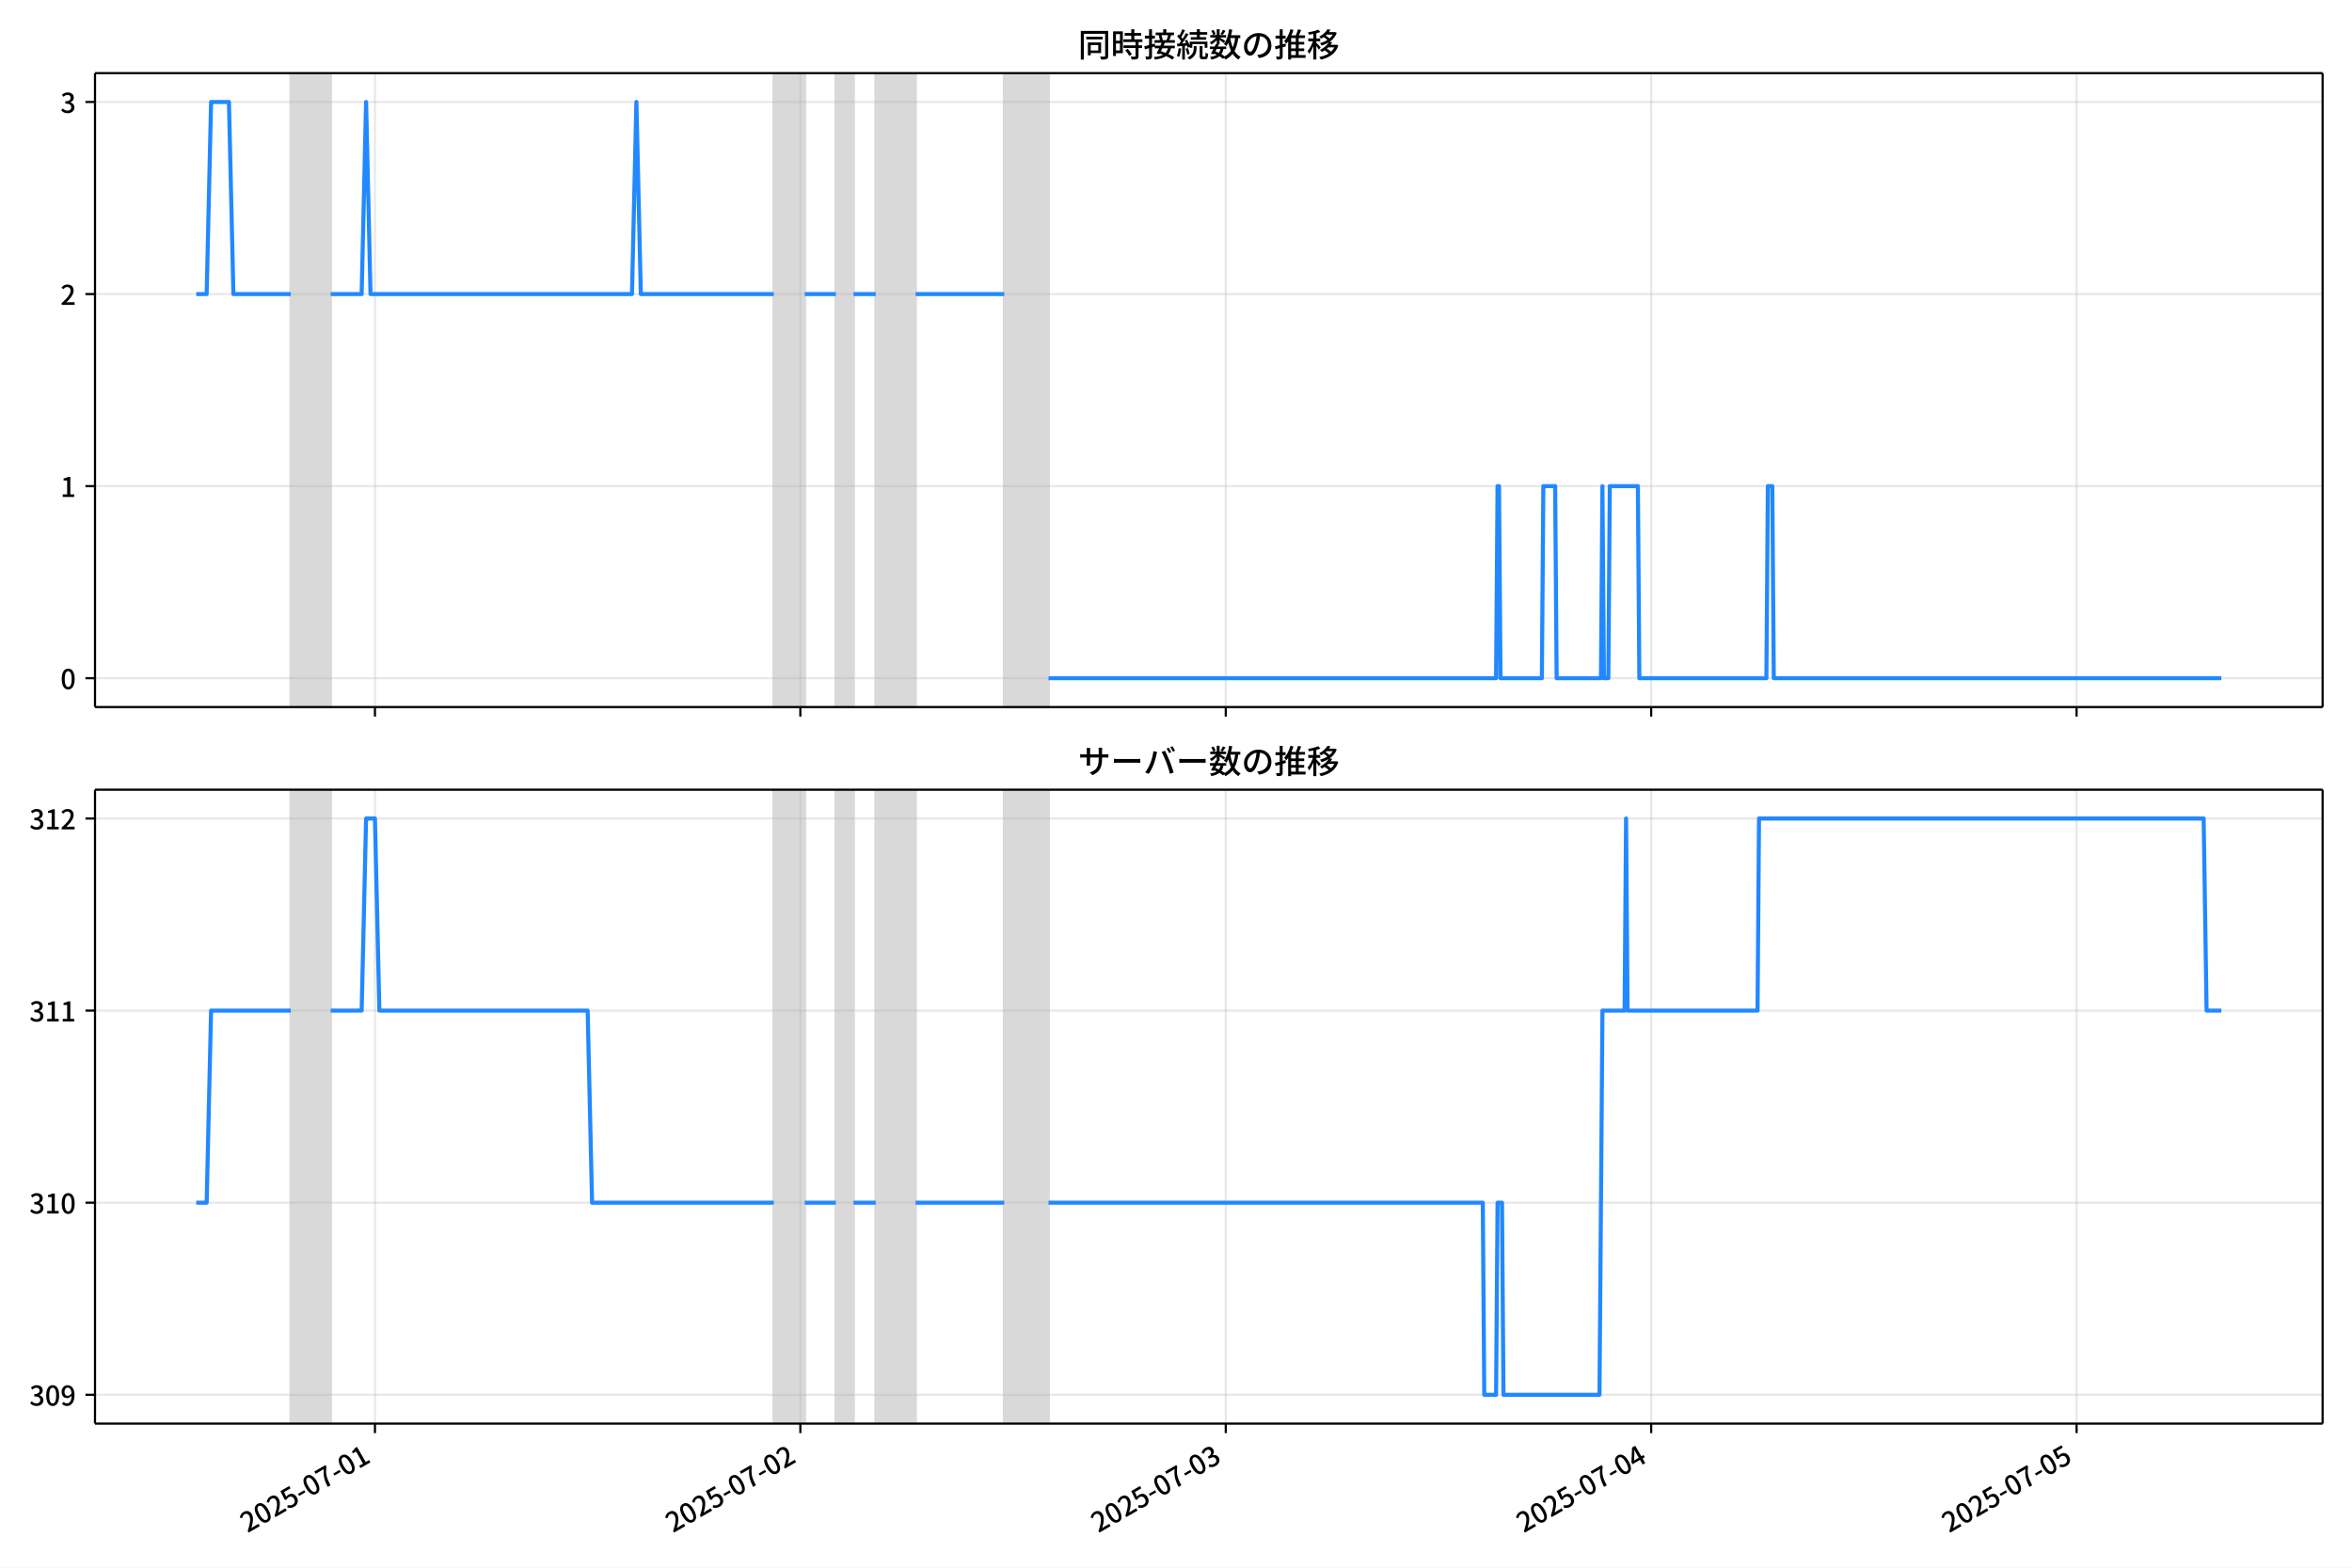
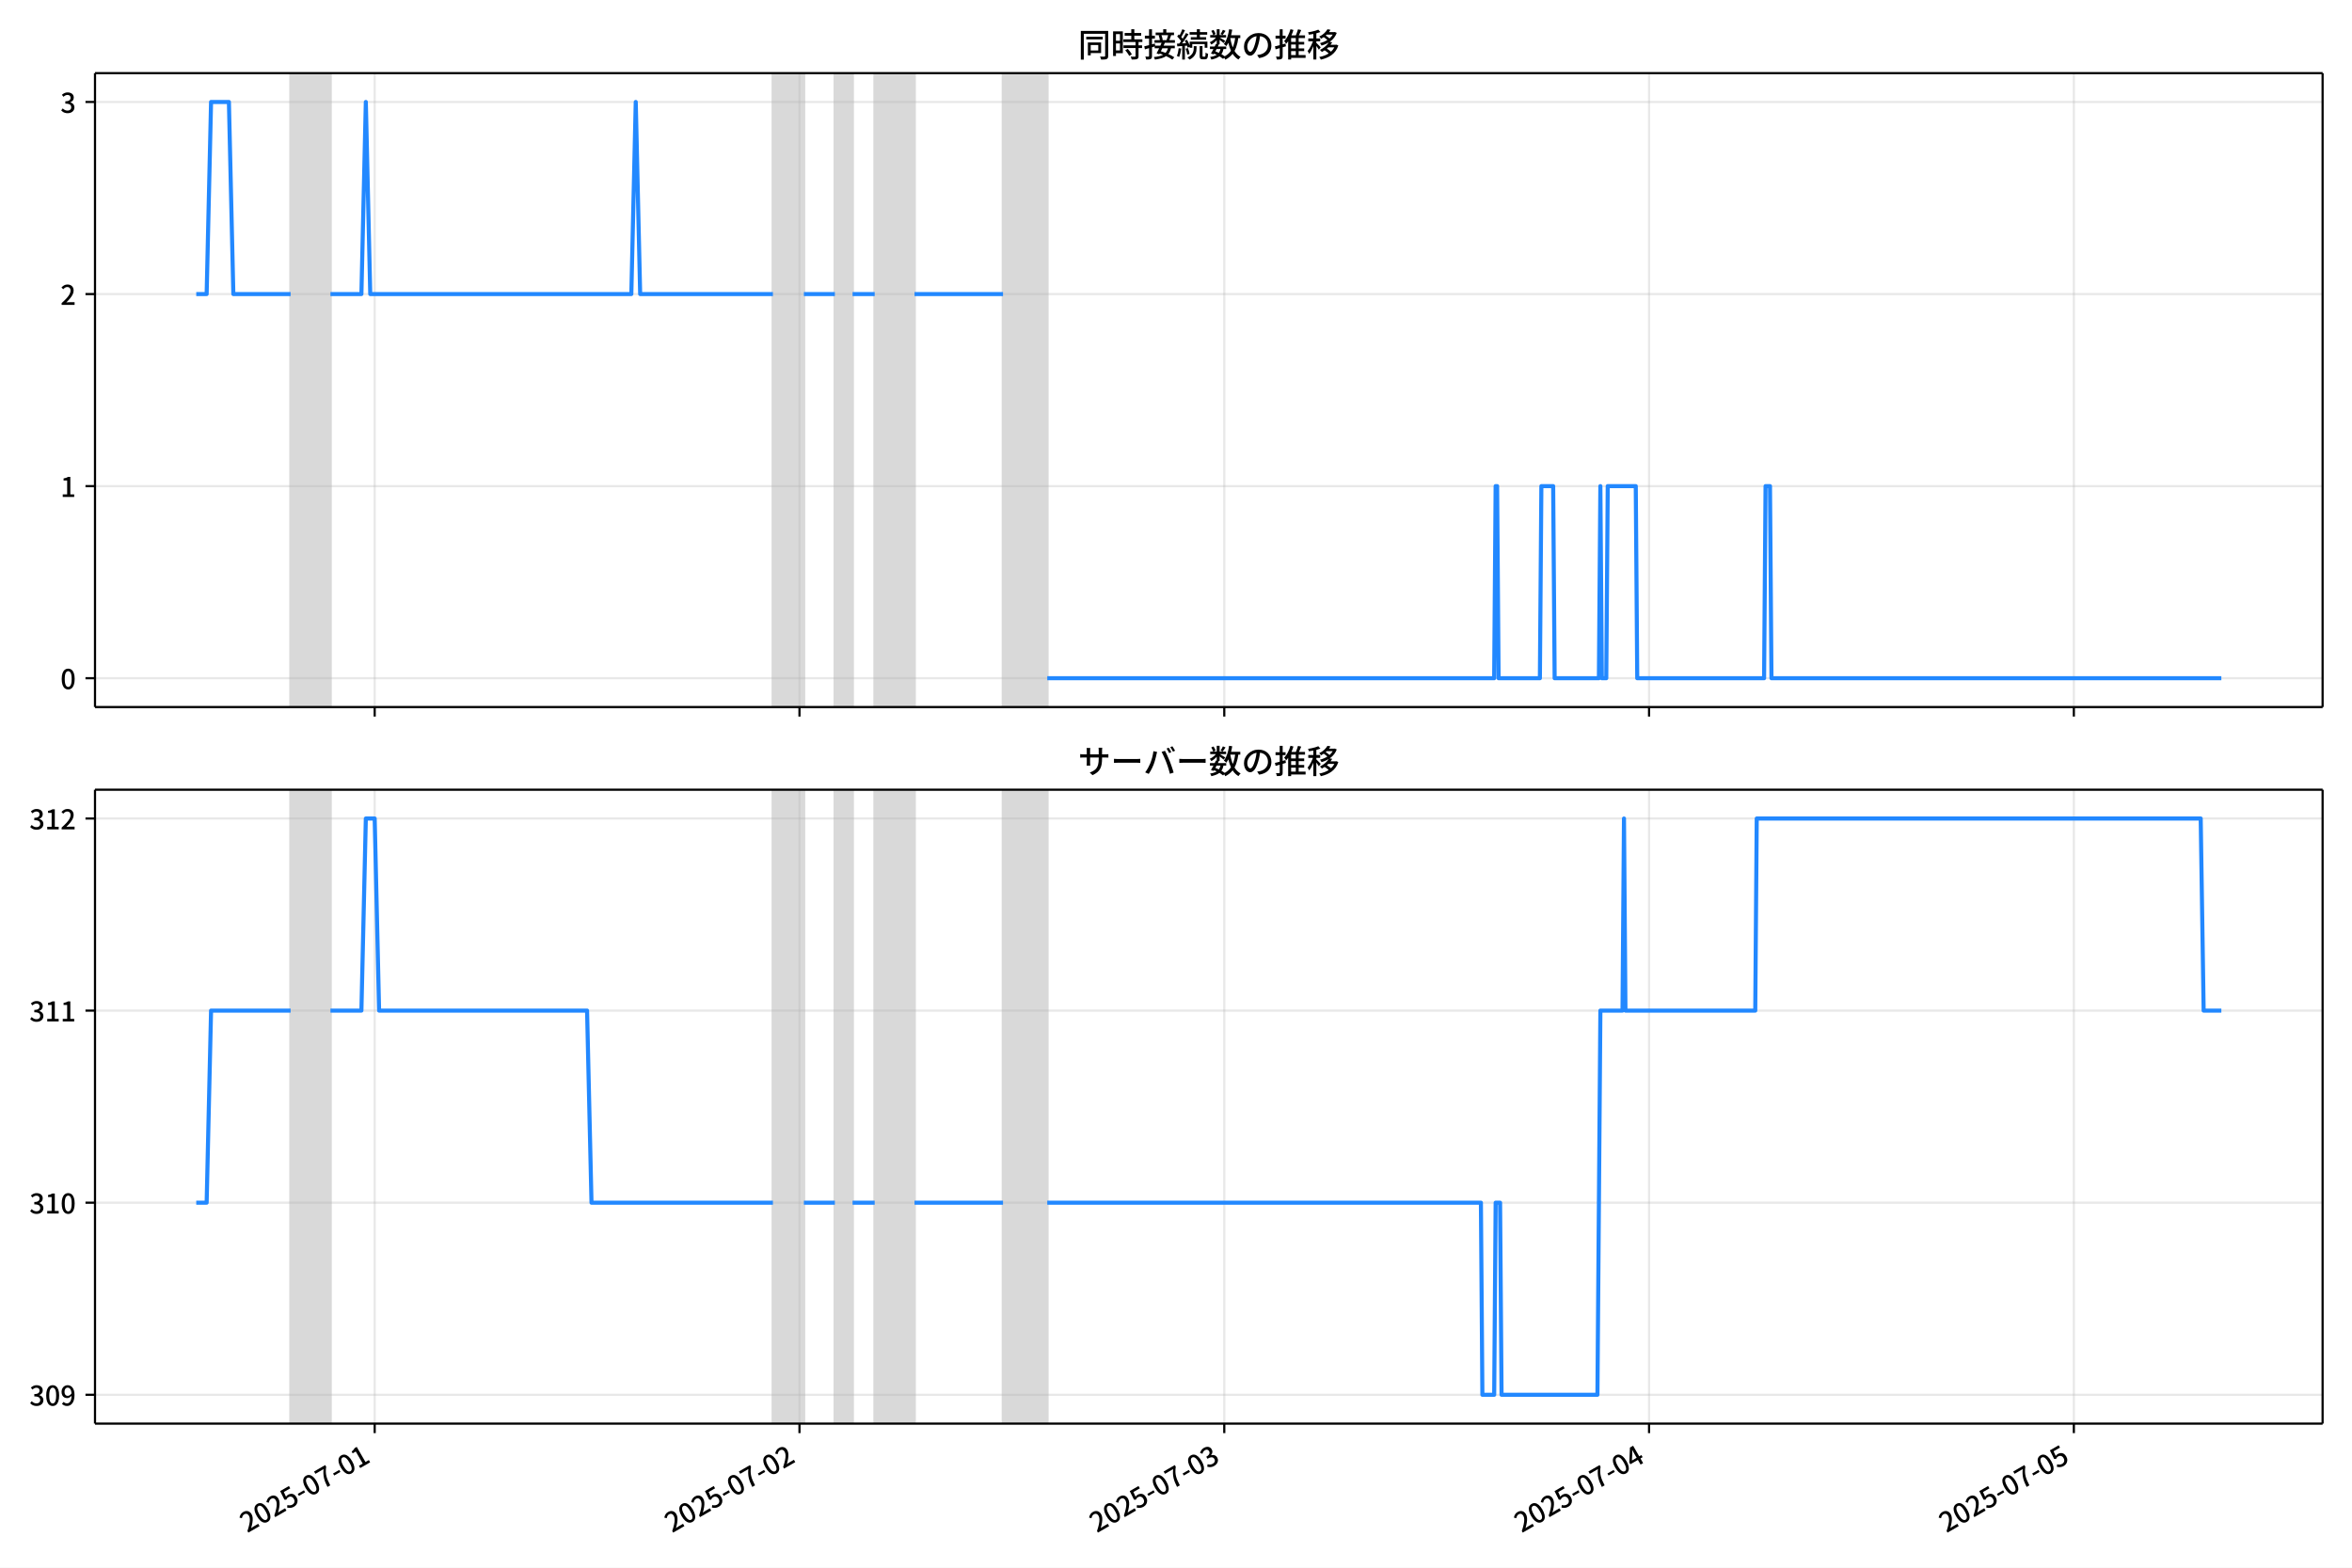
<svg xmlns="http://www.w3.org/2000/svg" xmlns:xlink="http://www.w3.org/1999/xlink" version="1.1" viewBox="0 0 864 576">
  <defs>
    <style type="text/css">*{stroke-linejoin: round; stroke-linecap: butt}</style>
  </defs>
  <g id="y">
    <g id="z">
      <path d="m0 576h864v-576h-864z" fill="#fff" />
    </g>
    <g id="aa">
      <g id="ab">
        <path d="m34.9 259.78h818.3v-232.9h-818.3z" fill="#fff" />
      </g>
      <g id="ac">
-         <path d="m106.81 259.78h14.651v-232.9h-14.651z" clip-path="url(#b)" fill="#808080" opacity=".3" stroke="#808080" />
+         <path d="m106.76 259.78h14.629v-232.9h-14.629z" clip-path="url(#b)" fill="#808080" opacity=".3" stroke="#808080" />
      </g>
      <g id="ad">
-         <path d="m284.24 259.78h11.395v-232.9h-11.395z" clip-path="url(#b)" fill="#808080" opacity=".3" stroke="#808080" />
+         <path d="m283.93 259.78h11.378v-232.9h-11.378z" clip-path="url(#b)" fill="#808080" opacity=".3" stroke="#808080" />
      </g>
      <g id="ae">
-         <path d="m307.03 259.78h6.511v-232.9h-6.511z" clip-path="url(#b)" fill="#808080" opacity=".3" stroke="#808080" />
+         <path d="m306.69 259.78h6.502v-232.9h-6.502z" clip-path="url(#b)" fill="#808080" opacity=".3" stroke="#808080" />
      </g>
      <g id="af">
-         <path d="m321.68 259.78h14.651v-232.9h-14.651z" clip-path="url(#b)" fill="#808080" opacity=".3" stroke="#808080" />
+         <path d="m321.32 259.78h14.629v-232.9h-14.629z" clip-path="url(#b)" fill="#808080" opacity=".3" stroke="#808080" />
      </g>
      <g id="ag">
-         <path d="m368.89 259.78h16.278v-232.9h-16.278z" clip-path="url(#b)" fill="#808080" opacity=".3" stroke="#808080" />
+         <path d="m368.46 259.78h16.255v-232.9h-16.255z" clip-path="url(#b)" fill="#808080" opacity=".3" stroke="#808080" />
      </g>
      <g id="ah">
        <g id="ai">
          <g id="aj">
-             <path d="m137.74 259.78v-232.9" clip-path="url(#b)" fill="none" stroke="#b0b0b0" stroke-linecap="square" stroke-opacity=".3" stroke-width=".8" />
+             <path d="m137.64 259.78v-232.9" clip-path="url(#b)" fill="none" stroke="#b0b0b0" stroke-linecap="square" stroke-opacity=".3" stroke-width=".8" />
          </g>
          <g id="ak">
            <defs>
              <path id="e" d="m0 0v3.5" stroke="#000" stroke-width=".8" />
            </defs>
-             <use x="137.736" y="259.778" stroke="#000000" stroke-width=".8" xlink:href="#e" />
+             <use x="137.64" y="259.778" stroke="#000000" stroke-width=".8" xlink:href="#e" />
          </g>
        </g>
        <g id="al">
          <g id="am">
-             <path d="m294.01 259.78v-232.9" clip-path="url(#b)" fill="none" stroke="#b0b0b0" stroke-linecap="square" stroke-opacity=".3" stroke-width=".8" />
+             <path d="m293.69 259.78v-232.9" clip-path="url(#b)" fill="none" stroke="#b0b0b0" stroke-linecap="square" stroke-opacity=".3" stroke-width=".8" />
          </g>
          <g id="an">
-             <use x="294.009" y="259.778" stroke="#000000" stroke-width=".8" xlink:href="#e" />
+             <use x="293.686" y="259.778" stroke="#000000" stroke-width=".8" xlink:href="#e" />
          </g>
        </g>
        <g id="ao">
          <g id="ap">
-             <path d="m450.28 259.78v-232.9" clip-path="url(#b)" fill="none" stroke="#b0b0b0" stroke-linecap="square" stroke-opacity=".3" stroke-width=".8" />
+             <path d="m449.73 259.78v-232.9" clip-path="url(#b)" fill="none" stroke="#b0b0b0" stroke-linecap="square" stroke-opacity=".3" stroke-width=".8" />
          </g>
          <g id="aq">
-             <use x="450.282" y="259.778" stroke="#000000" stroke-width=".8" xlink:href="#e" />
+             <use x="449.731" y="259.778" stroke="#000000" stroke-width=".8" xlink:href="#e" />
          </g>
        </g>
        <g id="ar">
          <g id="as">
-             <path d="m606.56 259.78v-232.9" clip-path="url(#b)" fill="none" stroke="#b0b0b0" stroke-linecap="square" stroke-opacity=".3" stroke-width=".8" />
+             <path d="m605.78 259.78v-232.9" clip-path="url(#b)" fill="none" stroke="#b0b0b0" stroke-linecap="square" stroke-opacity=".3" stroke-width=".8" />
          </g>
          <g id="at">
-             <use x="606.555" y="259.778" stroke="#000000" stroke-width=".8" xlink:href="#e" />
+             <use x="605.777" y="259.778" stroke="#000000" stroke-width=".8" xlink:href="#e" />
          </g>
        </g>
        <g id="au">
          <g id="av">
-             <path d="m762.83 259.78v-232.9" clip-path="url(#b)" fill="none" stroke="#b0b0b0" stroke-linecap="square" stroke-opacity=".3" stroke-width=".8" />
+             <path d="m761.82 259.78v-232.9" clip-path="url(#b)" fill="none" stroke="#b0b0b0" stroke-linecap="square" stroke-opacity=".3" stroke-width=".8" />
          </g>
          <g id="aw">
-             <use x="762.828" y="259.778" stroke="#000000" stroke-width=".8" xlink:href="#e" />
+             <use x="761.822" y="259.778" stroke="#000000" stroke-width=".8" xlink:href="#e" />
          </g>
        </g>
      </g>
      <g id="ax">
        <g id="ay">
          <g id="az">
            <path d="m34.9 249.19h818.3" clip-path="url(#b)" fill="none" stroke="#b0b0b0" stroke-linecap="square" stroke-opacity=".3" stroke-width=".8" />
          </g>
          <g id="ba">
            <defs>
              <path id="g" d="m0 0h-3.5" stroke="#000" stroke-width=".8" />
            </defs>
            <use x="34.9" y="249.191" stroke="#000000" stroke-width=".8" xlink:href="#g" />
          </g>
          <g id="bb">
            <g transform="translate(22.2 253.18) scale(.1 -.1)">
              <defs>
                <path id="a" transform="scale(.015625)" d="m1830-90q-460 0-806 275-346 276-535 823-188 547-188 1366 0 820 188 1357 189 538 535 803 346 266 806 266 461 0 800-269 340-269 528-803 189-534 189-1354 0-819-189-1366-188-547-528-823-339-275-800-275zm0 589q237 0 422 185 186 186 288 599 103 413 103 1091 0 679-103 1082-102 403-288 582-185 180-422 180-236 0-422-180-186-179-292-582-105-403-105-1082 0-678 105-1091 106-413 292-599 186-185 422-185z" />
              </defs>
              <use xlink:href="#a" />
            </g>
          </g>
        </g>
        <g id="bc">
          <g id="bd">
            <path d="m34.9 178.62h818.3" clip-path="url(#b)" fill="none" stroke="#b0b0b0" stroke-linecap="square" stroke-opacity=".3" stroke-width=".8" />
          </g>
          <g id="be">
            <use x="34.9" y="178.616" stroke="#000000" stroke-width=".8" xlink:href="#g" />
          </g>
          <g id="bf">
            <g transform="translate(22.2 182.6) scale(.1 -.1)">
              <defs>
                <path id="j" transform="scale(.015625)" d="m544 0v608h1037v3277h-845v467q333 58 579 147 247 90 451 218h557v-4109h915v-608h-2694z" />
              </defs>
              <use xlink:href="#j" />
            </g>
          </g>
        </g>
        <g id="bg">
          <g id="bh">
            <path d="m34.9 108.04h818.3" clip-path="url(#b)" fill="none" stroke="#b0b0b0" stroke-linecap="square" stroke-opacity=".3" stroke-width=".8" />
          </g>
          <g id="bi">
            <use x="34.9" y="108.041" stroke="#000000" stroke-width=".8" xlink:href="#g" />
          </g>
          <g id="bj">
            <g transform="translate(22.2 112.03) scale(.1 -.1)">
              <defs>
                <path id="d" transform="scale(.015625)" d="m282 0v429q697 621 1164 1136 468 515 701 956 234 442 234 826 0 256-87 451-86 196-262 301-176 106-445 106-275 0-506-151-230-150-422-368l-416 410q301 333 637 518 336 186 803 186 429 0 749-176t496-493 176-745q0-455-224-919t-615-935q-390-470-889-950 186 20 394 36t374 16h1184v-634h-3046z" />
              </defs>
              <use xlink:href="#d" />
            </g>
          </g>
        </g>
        <g id="bk">
          <g id="bl">
            <path d="m34.9 37.466h818.3" clip-path="url(#b)" fill="none" stroke="#b0b0b0" stroke-linecap="square" stroke-opacity=".3" stroke-width=".8" />
          </g>
          <g id="bm">
            <use x="34.9" y="37.466" stroke="#000000" stroke-width=".8" xlink:href="#g" />
          </g>
          <g id="bn">
            <g transform="translate(22.2 41.451) scale(.1 -.1)">
              <defs>
                <path id="i" transform="scale(.015625)" d="m1715-90q-371 0-656 90t-503 240q-217 150-377 323l359 474q211-205 479-359 269-153 634-153 269 0 467 92 199 93 311 266t112 423q0 256-125 451t-429 300q-304 106-835 106v551q467 0 732 105 266 106 384 291 119 186 119 423 0 307-192 489-192 183-531 183-269 0-503-119-233-118-438-316l-384 460q282 256 614 413 333 157 737 157 422 0 748-144 327-144 512-413 186-269 186-659 0-403-221-685-221-281-592-422v-26q269-70 490-227t349-400 128-557q0-422-215-726-214-304-573-468-358-163-787-163z" />
              </defs>
              <use xlink:href="#i" />
            </g>
          </g>
        </g>
      </g>
      <g id="bo">
-         <path d="m72.095 108.04h3.822l1.624-70.575h6.566l1.631 70.575h21.068m14.651 0h11.395l1.628-70.575 1.628 70.575h96.043l1.628-70.575 1.628 70.575h48.835m11.395 0h11.395m6.511 0h8.139m14.651 0h32.557m16.278 141.15h164.41l.543-70.575h.543l.543 70.575h15.193l.543-70.575h4.341l.543 70.575h16.278l.543-70.575.543 70.575h1.628l.543-70.575h10.31l.543 70.575h46.665l.543-70.575h1.628l.543 70.575h164.41v0" clip-path="url(#b)" fill="none" stroke="#28f" stroke-linecap="square" stroke-width="1.5" />
+         <path d="m72.095 108.04h3.816l1.622-70.575h6.556l1.629 70.575h21.037m14.629 0h11.378l1.625-70.575 1.625 70.575h95.903l1.625-70.575 1.625 70.575h48.764m11.378 0h11.378m6.502 0h8.127m14.629 0h32.509m16.255 141.15h164.17l.542-70.575h.542l.542 70.575h15.171l.542-70.575h4.335l.542 70.575h16.255l.542-70.575.542 70.575h1.625l.542-70.575h10.295l.542 70.575h46.597l.542-70.575h1.625l.542 70.575h165.26v0" clip-path="url(#b)" fill="none" stroke="#28f" stroke-linecap="square" stroke-width="1.5" />
      </g>
      <g id="bp">
        <path d="m34.9 259.78v-232.9" fill="none" stroke="#000" stroke-linecap="square" stroke-width=".8" />
      </g>
      <g id="bq">
        <path d="m853.2 259.78v-232.9" fill="none" stroke="#000" stroke-linecap="square" stroke-width=".8" />
      </g>
      <g id="br">
        <path d="m34.9 259.78h818.3" fill="none" stroke="#000" stroke-linecap="square" stroke-width=".8" />
      </g>
      <g id="bs">
        <path d="m34.9 26.88h818.3" fill="none" stroke="#000" stroke-linecap="square" stroke-width=".8" />
      </g>
      <g id="bt">
        <g transform="translate(396.05 20.88) scale(.12 -.12)">
          <defs>
            <path id="t" transform="scale(.015625)" d="m1587 3936h3232v-518h-3232v518zm320-1114h557v-2534h-557v2534zm301 0h2291v-2086h-2291v512h1734v1069h-1734v505zm-1683 2260h5113v-570h-4524v-5056h-589v5626zm4768 0h595v-4896q0-250-67-397t-227-218q-160-77-426-96t-675-19q-13 83-45 192t-77 218q-45 108-89 185 281-13 527-13 247 0 330 0 83 7 118 42 36 35 36 112v4890z" />
            <path id="r" transform="scale(.015625)" d="m2714 4672h3238v-525h-3238v525zm-244-1235h3712v-538h-3712v538zm20-1184h3635v-531h-3635v531zm1523 3155h595v-2310h-595v2310zm832-2451h589v-2823q0-230-61-364-61-135-227-199-167-70-423-86t-633-16q-20 121-78 285-57 163-121 284 275-6 509-9t310-3q77 6 106 28 29 23 29 93v2810zm-2023-1677 487 282q153-160 313-352t294-381q135-189 206-343l-519-313q-64 153-189 348-124 196-278 394-154 199-314 365zm-2086 3718h1619v-4281h-1619v544h1056v3187h-1056v550zm32-1843h1293v-537h-1293v537zm-320 1843h563v-4832h-563v4832z" />
            <path id="s" transform="scale(.015625)" d="m3866 5408h614v-870h-614v870zm-1479-653h3597v-518h-3597v518zm-230-1485h4e3v-518h-4e3v518zm825 922 519 102q64-160 121-342 58-182 96-352 39-170 45-304l-544-128q-6 134-42 313-35 180-83 365-48 186-112 346zm1856 109 589-71q-96-275-202-557-105-281-195-486l-518 77q58 147 122 329 64 183 118 372t86 336zm-2643-2106h3943v-518h-3943v518zm1408 685 602-115q-167-371-362-784t-390-797-362-685l-525 179q160 288 346 666t368 784 323 752zm-659-2157 358 403q352-102 733-240 381-137 752-304 371-166 697-336 327-169 558-329l-384-461q-218 160-532 336-313 176-685 345-371 170-755 323-384 154-742 263zm1894 1114 583-71q-122-550-353-944-230-393-604-662t-922-435q-547-167-1296-269-25 128-93 269-67 141-137 230 678 64 1168 192t819 349q330 221 531 550 202 330 304 791zm-4684 217q396 90 953 240 557 151 1120 311l77-544q-525-154-1053-311-528-156-963-284l-134 588zm121 2093h1965v-563h-1965v563zm819 1248h576v-5229q0-236-51-374t-192-208q-141-77-355-99-214-23-541-16-13 115-64 288t-109 294q205-6 381-6t234 0q64 0 92 28 29 29 29 93v5229z" />
            <path id="q" transform="scale(.015625)" d="m4058 5408h595v-1798h-595v1798zm-1415-563h3443v-499h-3443v499zm231-992h3008v-499h-3008v499zm-224-877h3475v-1203h-531v729h-2432v-729h-512v1203zm1964-877h551v-1881q0-122 22-157 23-35 106-35 25 0 92 0 68 0 135 0t99 0q51 0 83 54t45 224 19 515q90-70 234-131t259-93q-19-429-83-662-64-234-183-326-118-93-316-93-39 0-103 0t-134 0-138 0q-67 0-99 0-237 0-365 64t-176 218q-48 153-48 422v1881zm-1164-6h550v-455q0-243-48-528-48-284-186-579-137-294-409-572-272-279-727-503-70 90-192 208-121 118-230 195 416 205 665 438 250 234 371 474 122 240 164 467 42 228 42 413v442zm-2240 3309 524-192q-121-244-259-503-137-259-275-496t-259-416l-410 173q122 186 246 438 125 253 240 515 116 263 193 481zm716-743 500-230q-224-359-496-756-272-396-548-764-275-368-518-650l-358 205q179 211 377 483 199 272 387 569 189 298 358 592 170 295 298 551zm-1721-665 307 403q166-154 339-340 173-185 320-364t224-327l-326-460q-77 160-218 348-141 189-314 384-172 196-332 356zm1485-832 435 179q128-211 249-458 122-246 215-474 93-227 137-412l-473-211q-32 185-119 422-86 237-201 486-115 250-243 468zm-1530-583q422 26 998 54 576 29 1184 68l7-499q-570-45-1127-84-556-38-992-70l-70 531zm1702-992 436 135q121-276 214-596t118-556l-454-148q-26 237-112 563-86 327-202 602zm-1363 109 499-83q-57-455-163-897-105-441-253-748-51 32-134 73-83 42-170 83-86 42-144 62 148 294 234 697t131 813zm691 627h525v-2861h-525v2861z" />
            <path id="m" transform="scale(.015625)" d="m224 2022h3187v-499h-3187v499zm51 2247h3111v-487h-3111v487zm1127-1735 563-121q-154-320-333-672t-352-679q-173-326-326-582l-532 173q148 243 324 566t345 669q170 346 311 646zm934-832 563-64q-89-480-262-838t-461-614-701-432-976-298q-25 128-99 269t-157 237q659 102 1085 303 426 202 666 554t342 883zm422 3597 519-211q-147-218-298-436-150-217-278-377l-403 186q121 173 252 413 132 240 208 425zm-1203 109h563v-2957h-563v2957zm-1075-320 448 186q134-192 246-420 112-227 157-393l-467-211q-38 172-147 406t-237 432zm1094-1050 397-236q-160-263-400-529-240-265-519-489-278-224-553-378-51 103-141 237-89 135-179 218 269 109 534 294 266 186 493 416 228 231 368 467zm487-204q83-45 246-145 163-99 352-211t346-211 221-150l-327-423q-83 77-230 198-147 122-317 253-170 132-327 250-156 119-259 189l295 250zm1798 396h2311v-556h-2311v556zm115 1178 615-90q-103-640-263-1235t-384-1101q-224-505-512-889-44 57-134 134t-186 157-166 125q275 339 473 796 199 458 340 995 141 538 217 1108zm1223-1510 614-58q-147-1101-445-1940-297-838-813-1443-515-604-1321-1014-26 71-90 177-64 105-134 208-70 102-128 159 742 346 1212 880 471 535 730 1290 260 755 375 1741zm-1005-135q134-851 387-1597 253-745 659-1305 407-560 1002-874-70-57-154-150-83-93-154-189-70-96-121-179-633 371-1056 988-422 618-688 1434-265 816-425 1783l550 89zm-3309-3065 327 416q377-148 754-330 378-182 701-378 324-195 548-368l-416-435q-211 179-519 378-307 198-666 383-358 186-729 334z" />
            <path id="p" transform="scale(.015625)" d="m3686 4378q-64-493-163-1041-99-547-265-1084-192-653-432-1104t-522-688-595-237q-320 0-596 221-275 221-448 621-172 400-172 931 0 537 220 1017 221 480 611 851 391 372 909 583 519 211 1121 211 576 0 1040-186 464-185 793-515 330-329 502-771 173-441 173-941 0-672-278-1194-278-521-816-851-538-329-1318-444l-378 601q166 20 307 42t263 48q307 70 585 217 279 148 496 375 218 227 342 534 125 308 125 692t-122 713q-121 330-358 573-236 243-582 380-346 138-781 138-525 0-935-186-409-185-694-489-284-304-432-656-147-352-147-678 0-365 89-605 90-240 224-355 135-115 276-115t288 144 297 457q151 314 298 800 147 461 246 982 100 522 145 1021l684-12z" />
            <path id="n" transform="scale(.015625)" d="m2995 2925h2893v-519h-2893v519zm0-1280h2893v-519h-2893v519zm-64-1299h3232v-557h-3232v557zm1312 3577h563v-3763h-563v3763zm429 1466 634-141q-154-390-340-794-185-403-339-684l-512 140q103 199 208 458 106 259 195 528 90 269 154 493zm-1472 25 582-147q-153-518-371-1018-217-499-483-931t-573-758q-38 64-109 160-70 96-147 198-77 103-141 160 416 416 733 1034t509 1302zm128-1203h2720v-537h-2720v-4205h-582v4422l313 320h269zm-3174-2157q396 90 953 240 557 151 1120 311l77-544q-525-154-1053-311-528-156-963-284l-134 588zm121 2093h1965v-563h-1965v563zm819 1248h576v-5229q0-236-51-374t-192-208q-141-77-355-99-214-23-541-16-13 115-64 288t-109 294q205-6 381-6t234 0q64 0 92 28 29 29 29 93v5229z" />
            <path id="l" transform="scale(.015625)" d="m4051 5402 595-109q-281-493-729-941t-1107-806q-39 64-106 144t-141 153q-73 74-137 119 608 288 1011 678t614 762zm-77-557h1511v-493h-1863l352 493zm1293 0h109l109 25 384-179q-192-505-496-905t-695-701q-390-301-845-519-454-217-947-358-44 109-137 253t-176 227q448 109 867 294 419 186 777 445 359 259 631 592t419 730v96zm-1990-954 377 307q167-96 336-218 170-121 320-249 151-128 247-237l-397-332q-90 108-237 236t-317 259q-169 132-329 234zm1107-934 595-109q-307-538-803-1031-496-492-1232-876-38 64-102 144t-138 156q-74 77-138 116 455 217 807 483t604 554q253 288 407 563zm-90-589h1460v-506h-1818l358 506zm1268 0h121l109 26 384-167q-192-614-531-1075t-787-794q-448-332-983-553-534-221-1129-355-45 115-132 269-86 153-176 249 551 96 1043 285 493 189 903 473 410 285 714 669t464 883v90zm-2132-1056 410 339q186-102 384-237 198-134 371-275t282-269l-435-371q-103 128-270 272-166 144-361 288t-381 253zm-2150 3533h589v-5376h-589v5376zm-992-1242h2336v-569h-2336v569zm1024-224 365-160q-96-339-231-707-134-368-291-727-157-358-336-672-179-313-365-537-44 128-134 291t-160 272q173 192 339 457 167 266 323 570 157 304 282 618t208 595zm941 1946 416-467q-314-122-695-221-380-99-784-173-403-74-780-131-20 102-71 236-51 135-102 231 358 58 732 138 375 80 711 179t573 208zm-397-2579q58-45 179-170 122-125 266-266 144-140 259-265t160-183l-352-473q-58 102-157 255-99 154-218 317-118 164-227 311-108 147-185 237l275 237z" />
          </defs>
          <use xlink:href="#t" />
          <use transform="translate(100)" xlink:href="#r" />
          <use transform="translate(200)" xlink:href="#s" />
          <use transform="translate(300)" xlink:href="#q" />
          <use transform="translate(400)" xlink:href="#m" />
          <use transform="translate(500)" xlink:href="#p" />
          <use transform="translate(600)" xlink:href="#n" />
          <use transform="translate(700)" xlink:href="#l" />
        </g>
      </g>
    </g>
    <g id="bu">
      <g id="bv">
        <path d="m34.9 523.06h818.3v-232.9h-818.3z" fill="#fff" />
      </g>
      <g id="bw">
-         <path d="m106.81 523.06h14.651v-232.9h-14.651z" clip-path="url(#c)" fill="#808080" opacity=".3" stroke="#808080" />
+         <path d="m106.76 523.06h14.629v-232.9h-14.629z" clip-path="url(#c)" fill="#808080" opacity=".3" stroke="#808080" />
      </g>
      <g id="bx">
-         <path d="m284.24 523.06h11.395v-232.9h-11.395z" clip-path="url(#c)" fill="#808080" opacity=".3" stroke="#808080" />
+         <path d="m283.93 523.06h11.378v-232.9h-11.378z" clip-path="url(#c)" fill="#808080" opacity=".3" stroke="#808080" />
      </g>
      <g id="by">
-         <path d="m307.03 523.06h6.511v-232.9h-6.511z" clip-path="url(#c)" fill="#808080" opacity=".3" stroke="#808080" />
+         <path d="m306.69 523.06h6.502v-232.9h-6.502z" clip-path="url(#c)" fill="#808080" opacity=".3" stroke="#808080" />
      </g>
      <g id="bz">
-         <path d="m321.68 523.06h14.651v-232.9h-14.651z" clip-path="url(#c)" fill="#808080" opacity=".3" stroke="#808080" />
+         <path d="m321.32 523.06h14.629v-232.9h-14.629z" clip-path="url(#c)" fill="#808080" opacity=".3" stroke="#808080" />
      </g>
      <g id="ca">
-         <path d="m368.89 523.06h16.278v-232.9h-16.278z" clip-path="url(#c)" fill="#808080" opacity=".3" stroke="#808080" />
+         <path d="m368.46 523.06h16.255v-232.9h-16.255z" clip-path="url(#c)" fill="#808080" opacity=".3" stroke="#808080" />
      </g>
      <g id="cb">
        <g id="cc">
          <g id="cd">
-             <path d="m137.74 523.06v-232.9" clip-path="url(#c)" fill="none" stroke="#b0b0b0" stroke-linecap="square" stroke-opacity=".3" stroke-width=".8" />
+             <path d="m137.64 523.06v-232.9" clip-path="url(#c)" fill="none" stroke="#b0b0b0" stroke-linecap="square" stroke-opacity=".3" stroke-width=".8" />
          </g>
          <g id="ce">
-             <use x="137.736" y="523.055" stroke="#000000" stroke-width=".8" xlink:href="#e" />
+             <use x="137.64" y="523.055" stroke="#000000" stroke-width=".8" xlink:href="#e" />
          </g>
          <g id="cf">
-             <g transform="translate(90.946 563.33) rotate(-30) scale(.1 -.1)">
+             <g transform="translate(90.85 563.33) rotate(-30) scale(.1 -.1)">
              <defs>
                <path id="h" transform="scale(.015625)" d="m1715-90q-365 0-653 90t-506 237q-217 147-383 307l352 480q134-134 294-246t361-183q202-70 452-70 262 0 473 118 212 119 333 346 122 227 122 541 0 460-247 716-246 256-649 256-224 0-384-64t-365-198l-365 237 141 2240h2387v-627h-1747l-109-1204q154 77 307 118 154 42 340 42 397 0 723-160t518-490q192-329 192-847 0-519-224-887t-586-560q-361-192-777-192z" />
                <path id="f" transform="scale(.015625)" d="m301 1536v544h1689v-544h-1689z" />
                <path id="k" transform="scale(.015625)" d="m1235 0q32 646 109 1187t224 1024 384 941 576 938h-2208v627h3027v-455q-409-512-665-989-256-476-397-969t-205-1053-90-1251h-755z" />
              </defs>
              <use xlink:href="#d" />
              <use transform="translate(57)" xlink:href="#a" />
              <use transform="translate(114)" xlink:href="#d" />
              <use transform="translate(171)" xlink:href="#h" />
              <use transform="translate(228)" xlink:href="#f" />
              <use transform="translate(263.7)" xlink:href="#a" />
              <use transform="translate(320.7)" xlink:href="#k" />
              <use transform="translate(377.7)" xlink:href="#f" />
              <use transform="translate(413.4)" xlink:href="#a" />
              <use transform="translate(470.4)" xlink:href="#j" />
            </g>
          </g>
        </g>
        <g id="cg">
          <g id="ch">
-             <path d="m294.01 523.06v-232.9" clip-path="url(#c)" fill="none" stroke="#b0b0b0" stroke-linecap="square" stroke-opacity=".3" stroke-width=".8" />
+             <path d="m293.69 523.06v-232.9" clip-path="url(#c)" fill="none" stroke="#b0b0b0" stroke-linecap="square" stroke-opacity=".3" stroke-width=".8" />
          </g>
          <g id="ci">
-             <use x="294.009" y="523.055" stroke="#000000" stroke-width=".8" xlink:href="#e" />
+             <use x="293.686" y="523.055" stroke="#000000" stroke-width=".8" xlink:href="#e" />
          </g>
          <g id="cj">
-             <g transform="translate(247.22 563.33) rotate(-30) scale(.1 -.1)">
+             <g transform="translate(246.9 563.33) rotate(-30) scale(.1 -.1)">
              <use xlink:href="#d" />
              <use transform="translate(57)" xlink:href="#a" />
              <use transform="translate(114)" xlink:href="#d" />
              <use transform="translate(171)" xlink:href="#h" />
              <use transform="translate(228)" xlink:href="#f" />
              <use transform="translate(263.7)" xlink:href="#a" />
              <use transform="translate(320.7)" xlink:href="#k" />
              <use transform="translate(377.7)" xlink:href="#f" />
              <use transform="translate(413.4)" xlink:href="#a" />
              <use transform="translate(470.4)" xlink:href="#d" />
            </g>
          </g>
        </g>
        <g id="ck">
          <g id="cl">
-             <path d="m450.28 523.06v-232.9" clip-path="url(#c)" fill="none" stroke="#b0b0b0" stroke-linecap="square" stroke-opacity=".3" stroke-width=".8" />
+             <path d="m449.73 523.06v-232.9" clip-path="url(#c)" fill="none" stroke="#b0b0b0" stroke-linecap="square" stroke-opacity=".3" stroke-width=".8" />
          </g>
          <g id="cm">
-             <use x="450.282" y="523.055" stroke="#000000" stroke-width=".8" xlink:href="#e" />
+             <use x="449.731" y="523.055" stroke="#000000" stroke-width=".8" xlink:href="#e" />
          </g>
          <g id="cn">
-             <g transform="translate(403.49 563.33) rotate(-30) scale(.1 -.1)">
+             <g transform="translate(402.94 563.33) rotate(-30) scale(.1 -.1)">
              <use xlink:href="#d" />
              <use transform="translate(57)" xlink:href="#a" />
              <use transform="translate(114)" xlink:href="#d" />
              <use transform="translate(171)" xlink:href="#h" />
              <use transform="translate(228)" xlink:href="#f" />
              <use transform="translate(263.7)" xlink:href="#a" />
              <use transform="translate(320.7)" xlink:href="#k" />
              <use transform="translate(377.7)" xlink:href="#f" />
              <use transform="translate(413.4)" xlink:href="#a" />
              <use transform="translate(470.4)" xlink:href="#i" />
            </g>
          </g>
        </g>
        <g id="co">
          <g id="cp">
-             <path d="m606.56 523.06v-232.9" clip-path="url(#c)" fill="none" stroke="#b0b0b0" stroke-linecap="square" stroke-opacity=".3" stroke-width=".8" />
+             <path d="m605.78 523.06v-232.9" clip-path="url(#c)" fill="none" stroke="#b0b0b0" stroke-linecap="square" stroke-opacity=".3" stroke-width=".8" />
          </g>
          <g id="cq">
-             <use x="606.555" y="523.055" stroke="#000000" stroke-width=".8" xlink:href="#e" />
+             <use x="605.777" y="523.055" stroke="#000000" stroke-width=".8" xlink:href="#e" />
          </g>
          <g id="cr">
-             <g transform="translate(559.77 563.33) rotate(-30) scale(.1 -.1)">
+             <g transform="translate(558.99 563.33) rotate(-30) scale(.1 -.1)">
              <defs>
                <path id="v" transform="scale(.015625)" d="m2170 0v3072q0 192 12 457 13 266 20 458h-26q-90-179-183-365-92-185-195-364l-921-1415h2579v-576h-3328v493l1875 2957h858v-4717h-691z" />
              </defs>
              <use xlink:href="#d" />
              <use transform="translate(57)" xlink:href="#a" />
              <use transform="translate(114)" xlink:href="#d" />
              <use transform="translate(171)" xlink:href="#h" />
              <use transform="translate(228)" xlink:href="#f" />
              <use transform="translate(263.7)" xlink:href="#a" />
              <use transform="translate(320.7)" xlink:href="#k" />
              <use transform="translate(377.7)" xlink:href="#f" />
              <use transform="translate(413.4)" xlink:href="#a" />
              <use transform="translate(470.4)" xlink:href="#v" />
            </g>
          </g>
        </g>
        <g id="cs">
          <g id="ct">
-             <path d="m762.83 523.06v-232.9" clip-path="url(#c)" fill="none" stroke="#b0b0b0" stroke-linecap="square" stroke-opacity=".3" stroke-width=".8" />
+             <path d="m761.82 523.06v-232.9" clip-path="url(#c)" fill="none" stroke="#b0b0b0" stroke-linecap="square" stroke-opacity=".3" stroke-width=".8" />
          </g>
          <g id="cu">
-             <use x="762.828" y="523.055" stroke="#000000" stroke-width=".8" xlink:href="#e" />
+             <use x="761.822" y="523.055" stroke="#000000" stroke-width=".8" xlink:href="#e" />
          </g>
          <g id="cv">
-             <g transform="translate(716.04 563.33) rotate(-30) scale(.1 -.1)">
+             <g transform="translate(715.03 563.33) rotate(-30) scale(.1 -.1)">
              <use xlink:href="#d" />
              <use transform="translate(57)" xlink:href="#a" />
              <use transform="translate(114)" xlink:href="#d" />
              <use transform="translate(171)" xlink:href="#h" />
              <use transform="translate(228)" xlink:href="#f" />
              <use transform="translate(263.7)" xlink:href="#a" />
              <use transform="translate(320.7)" xlink:href="#k" />
              <use transform="translate(377.7)" xlink:href="#f" />
              <use transform="translate(413.4)" xlink:href="#a" />
              <use transform="translate(470.4)" xlink:href="#h" />
            </g>
          </g>
        </g>
      </g>
      <g id="cw">
        <g id="cx">
          <g id="cy">
            <path d="m34.9 512.47h818.3" clip-path="url(#c)" fill="none" stroke="#b0b0b0" stroke-linecap="square" stroke-opacity=".3" stroke-width=".8" />
          </g>
          <g id="cz">
            <use x="34.9" y="512.469" stroke="#000000" stroke-width=".8" xlink:href="#g" />
          </g>
          <g id="da">
            <g transform="translate(10.8 516.45) scale(.1 -.1)">
              <defs>
                <path id="u" transform="scale(.015625)" d="m1562-90q-410 0-708 150-297 151-502 356l403 461q141-160 346-256t422-96q224 0 425 102 202 103 352 333 151 230 237 614 87 384 87 941 0 589-115 970t-323 563-496 182q-205 0-372-118-166-118-262-336t-96-525q0-301 86-512 87-211 259-323 173-112 417-112 224 0 460 141 237 141 448 461l32-544q-134-180-313-314t-371-208-384-74q-391 0-689 166-297 167-467 496-169 330-169 823 0 467 195 816t515 541 698 192q339 0 636-138 298-137 519-419 221-281 349-710t128-1018q0-691-141-1187t-391-807q-249-310-563-461-313-150-652-150z" />
              </defs>
              <use xlink:href="#i" />
              <use transform="translate(57)" xlink:href="#a" />
              <use transform="translate(114)" xlink:href="#u" />
            </g>
          </g>
        </g>
        <g id="db">
          <g id="dc">
            <path d="m34.9 441.89h818.3" clip-path="url(#c)" fill="none" stroke="#b0b0b0" stroke-linecap="square" stroke-opacity=".3" stroke-width=".8" />
          </g>
          <g id="dd">
            <use x="34.9" y="441.894" stroke="#000000" stroke-width=".8" xlink:href="#g" />
          </g>
          <g id="de">
            <g transform="translate(10.8 445.88) scale(.1 -.1)">
              <use xlink:href="#i" />
              <use transform="translate(57)" xlink:href="#j" />
              <use transform="translate(114)" xlink:href="#a" />
            </g>
          </g>
        </g>
        <g id="df">
          <g id="dg">
            <path d="m34.9 371.32h818.3" clip-path="url(#c)" fill="none" stroke="#b0b0b0" stroke-linecap="square" stroke-opacity=".3" stroke-width=".8" />
          </g>
          <g id="dh">
            <use x="34.9" y="371.319" stroke="#000000" stroke-width=".8" xlink:href="#g" />
          </g>
          <g id="di">
            <g transform="translate(10.8 375.3) scale(.1 -.1)">
              <use xlink:href="#i" />
              <use transform="translate(57)" xlink:href="#j" />
              <use transform="translate(114)" xlink:href="#j" />
            </g>
          </g>
        </g>
        <g id="dj">
          <g id="dk">
            <path d="m34.9 300.74h818.3" clip-path="url(#c)" fill="none" stroke="#b0b0b0" stroke-linecap="square" stroke-opacity=".3" stroke-width=".8" />
          </g>
          <g id="dl">
            <use x="34.9" y="300.744" stroke="#000000" stroke-width=".8" xlink:href="#g" />
          </g>
          <g id="dm">
            <g transform="translate(10.8 304.73) scale(.1 -.1)">
              <use xlink:href="#i" />
              <use transform="translate(57)" xlink:href="#j" />
              <use transform="translate(114)" xlink:href="#d" />
            </g>
          </g>
        </g>
      </g>
      <g id="dn">
-         <path d="m72.095 441.89h3.822l1.624-70.575h29.265m14.651 0h11.395l1.628-70.575h3.256l1.628 70.575h76.509l1.628 70.575h66.742m11.395 0h11.395m6.511 0h8.139m14.651 0h32.557m16.278 0h159.53l.543 70.575h4.341l.543-70.575h1.628l.543 70.575h35.27l1.085-141.15h8.139l.543-70.575.543 70.575h47.75l.543-70.575h163.33l1.085 70.575h5.426v0" clip-path="url(#c)" fill="none" stroke="#28f" stroke-linecap="square" stroke-width="1.5" />
+         <path d="m72.095 441.89h3.816l1.622-70.575h29.222m14.629 0h11.378l1.625-70.575h3.251l1.625 70.575h76.397l1.625 70.575h66.644m11.378 0h11.378m6.502 0h8.127m14.629 0h32.509m16.255 0h159.3l.542 70.575h4.335l.542-70.575h1.625l.542 70.575h35.219l1.084-141.15h8.127l.542-70.575.542 70.575h47.681l.542-70.575h163.09l1.084 70.575h6.502v0" clip-path="url(#c)" fill="none" stroke="#28f" stroke-linecap="square" stroke-width="1.5" />
      </g>
      <g id="do">
        <path d="m34.9 523.06v-232.9" fill="none" stroke="#000" stroke-linecap="square" stroke-width=".8" />
      </g>
      <g id="dp">
        <path d="m853.2 523.06v-232.9" fill="none" stroke="#000" stroke-linecap="square" stroke-width=".8" />
      </g>
      <g id="dq">
        <path d="m34.9 523.06h818.3" fill="none" stroke="#000" stroke-linecap="square" stroke-width=".8" />
      </g>
      <g id="dr">
        <path d="m34.9 290.16h818.3" fill="none" stroke="#000" stroke-linecap="square" stroke-width=".8" />
      </g>
      <g id="ds">
        <g transform="translate(396.05 284.16) scale(.12 -.12)">
          <defs>
            <path id="x" transform="scale(.015625)" d="m4685 2893q0-621-84-1111-83-489-288-877-204-387-569-691t-928-560l-544 512q448 167 781 371 333 205 550 503 218 298 323 739 106 442 106 1075v1620q0 192-10 339-9 147-22 217h723q-6-70-22-217t-16-339v-1581zm-2304 2086q-7-64-23-199-16-134-16-313v-2317q0-128 6-256 7-128 13-224 7-96 13-140h-710q6 44 12 140 7 96 13 221 7 125 7 259v2317q0 122-10 256-9 135-28 256h723zm-1978-1197q45-12 144-22t237-20q138-9 285-9h4217q237 0 394 13t246 26v-679q-76 7-240 13-163 6-393 6h-4224q-147 0-282-3-134-3-234-10-99-6-150-12v697z" />
            <path id="o" transform="scale(.015625)" d="m621 2854q109-6 265-16 157-9 339-16 183-6 349-6 128 0 352 0t509 0 598 0q314 0 624 0 311 0 586 0t486 0q212 0 327 0 230 0 416 16t301 22v-793q-109 6-308 19-198 13-409 13-109 0-324 0-214 0-489 0t-586 0q-310 0-624 0-313 0-598 0t-509 0-352 0q-262 0-525-10-262-9-428-22v793z" />
            <path id="w" transform="scale(.015625)" d="m4941 5037q83-109 176-269t182-320q90-160 154-288l-416-179q-96 192-240 448t-272 435l416 173zm723 275q83-122 182-282 100-160 196-317 96-156 153-271l-416-186q-102 205-246 454-144 250-279 429l410 173zm-4339-3360q102 262 201 556 100 295 183 612t144 630q61 314 93 602l723-147q-19-83-45-183-26-99-48-195t-42-166q-32-154-86-394t-131-512-164-551q-86-278-182-514-115-301-269-618-153-317-326-618-173-300-346-550l-697 294q301 397 563 874t429 880zm3155 198q-96 250-215 531-118 282-243 567-124 285-246 534-122 250-224 429l659 218q96-179 221-429t253-535q128-284 249-566 122-281 218-525 90-230 195-518 106-288 211-592 106-304 195-589 90-285 154-515l-729-237q-84 352-199 736t-240 768-259 723z" />
          </defs>
          <use xlink:href="#x" />
          <use transform="translate(100)" xlink:href="#o" />
          <use transform="translate(200)" xlink:href="#w" />
          <use transform="translate(300)" xlink:href="#o" />
          <use transform="translate(400)" xlink:href="#m" />
          <use transform="translate(500)" xlink:href="#p" />
          <use transform="translate(600)" xlink:href="#n" />
          <use transform="translate(700)" xlink:href="#l" />
        </g>
      </g>
    </g>
  </g>
  <defs>
    <clipPath id="b">
      <rect x="34.9" y="26.88" width="818.3" height="232.9" />
    </clipPath>
    <clipPath id="c">
      <rect x="34.9" y="290.16" width="818.3" height="232.9" />
    </clipPath>
  </defs>
</svg>
